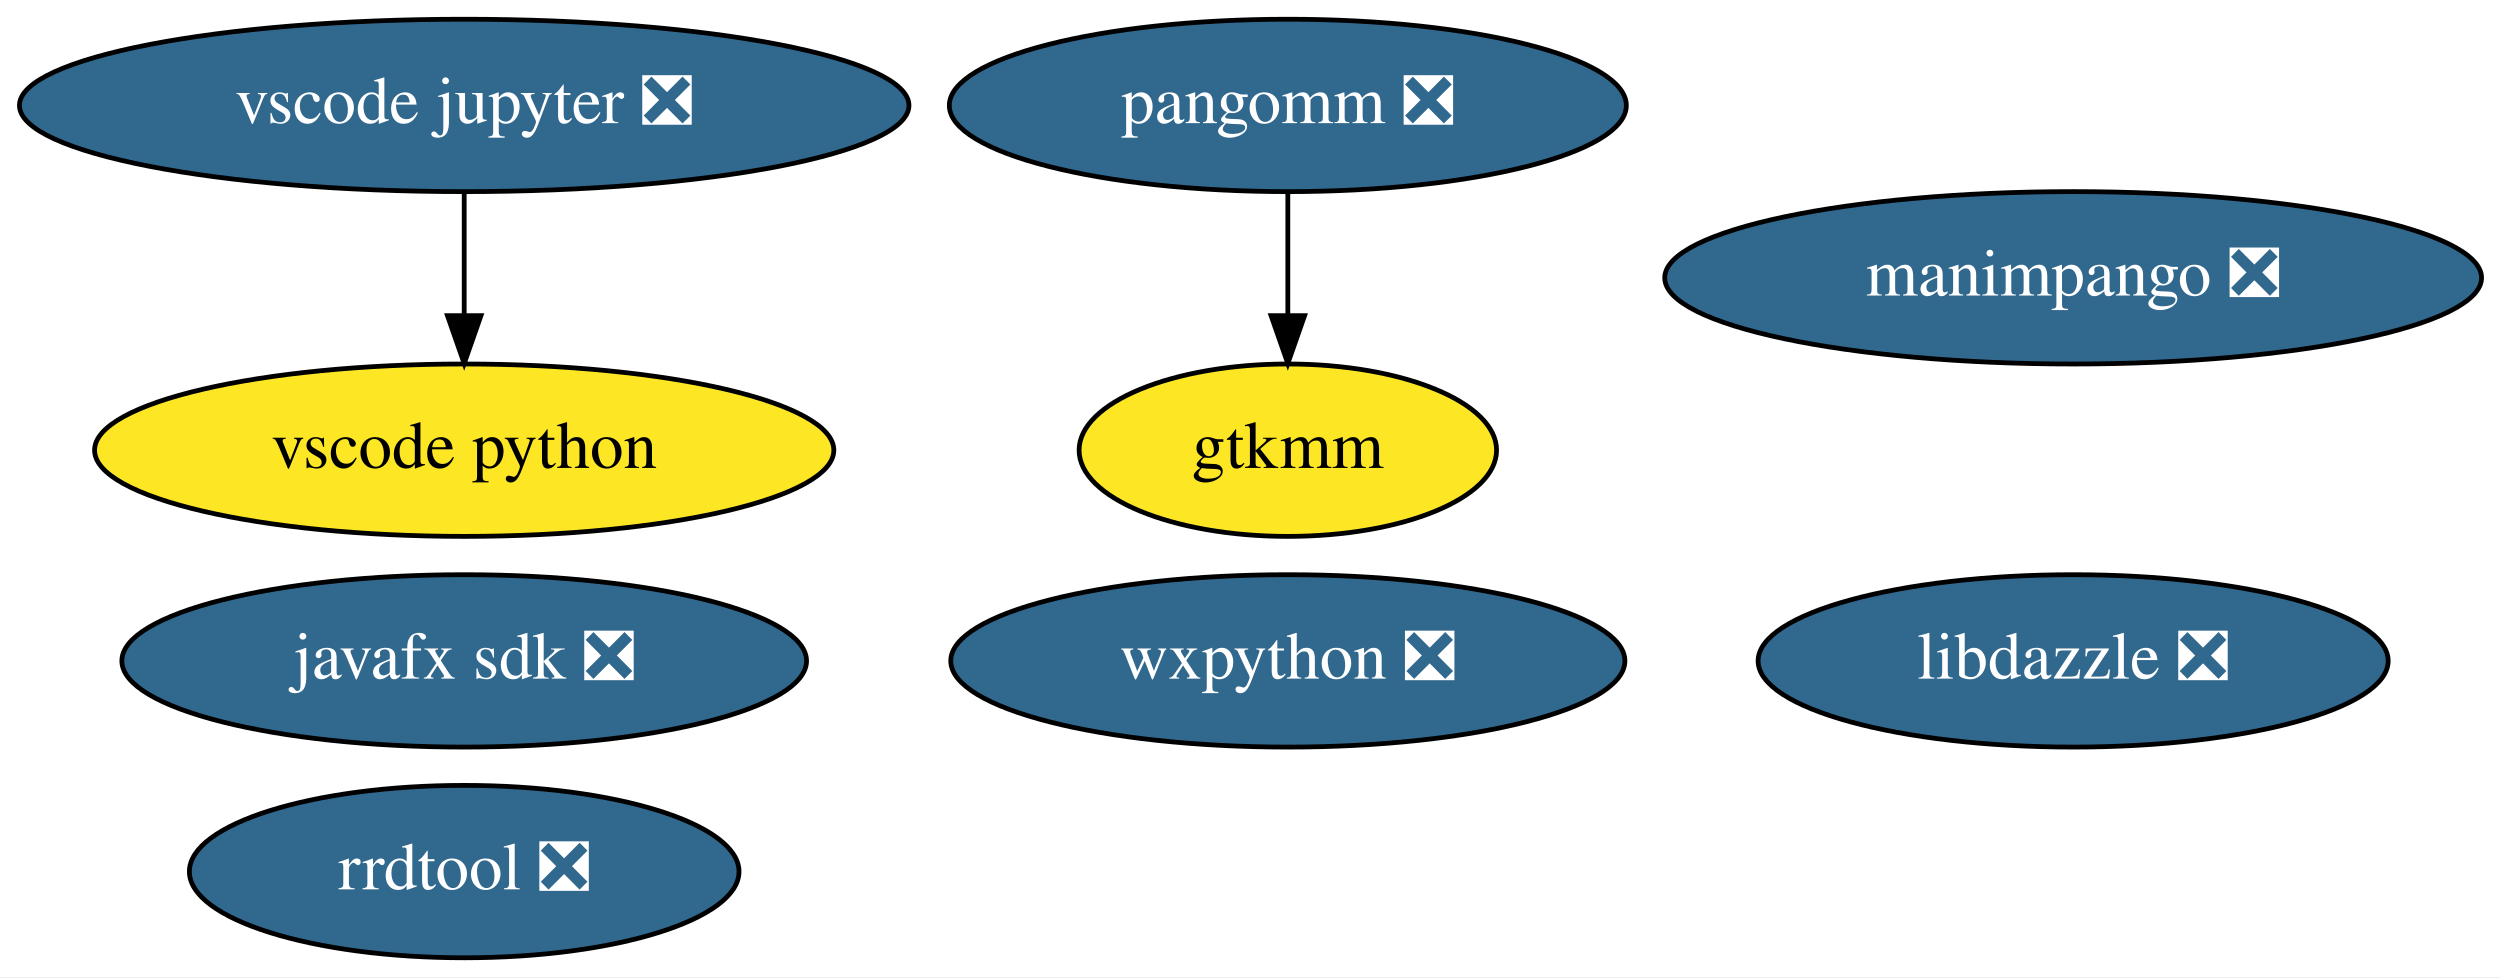
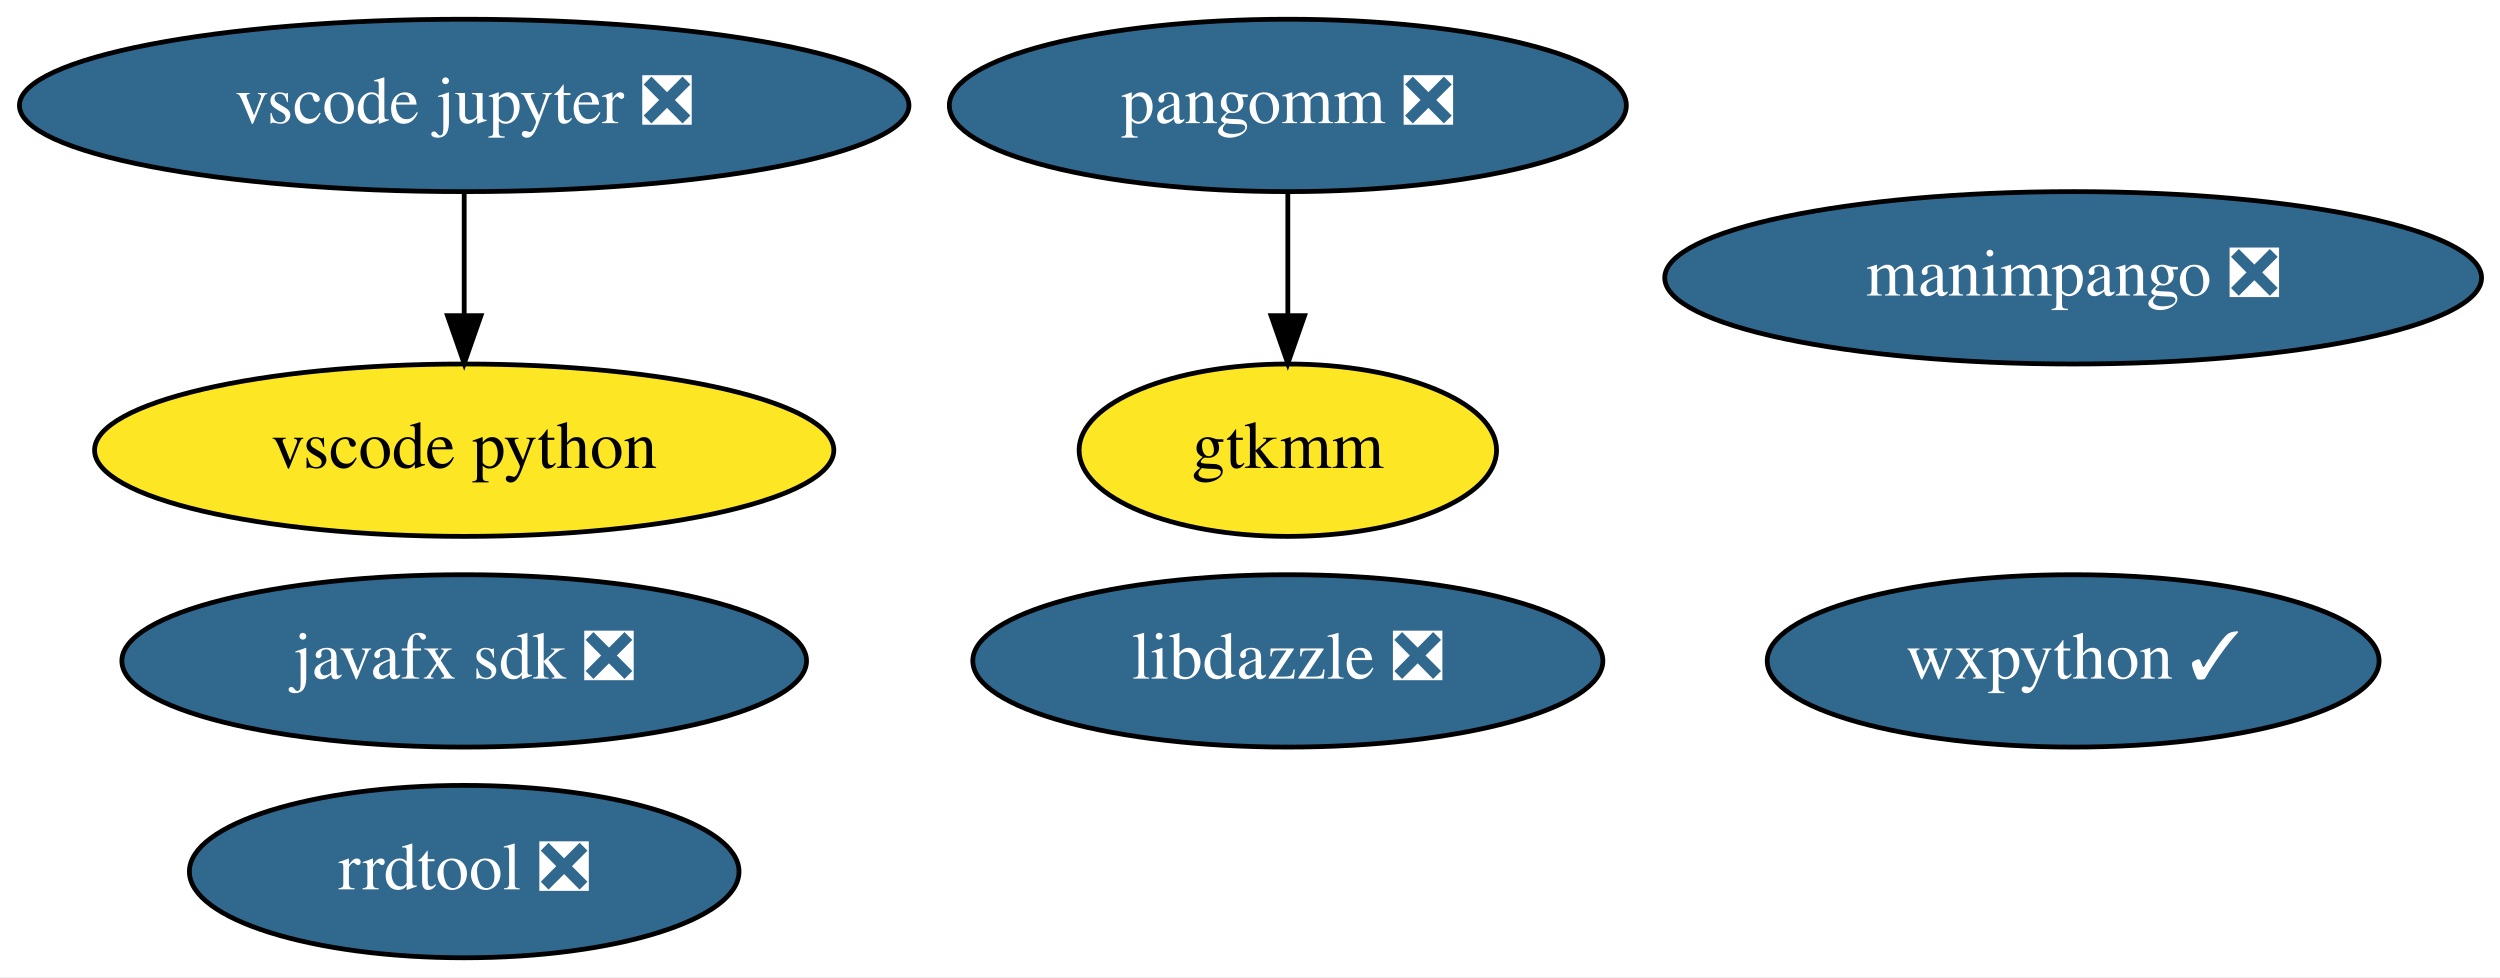
<svg xmlns="http://www.w3.org/2000/svg" xmlns:xlink="http://www.w3.org/1999/xlink" width="522pt" height="204pt" viewBox="0.00 0.00 522.08 204.00">
  <g id="graph0" class="graph" transform="scale(1 1) rotate(0) translate(4 200)">
    <polygon fill="white" stroke="transparent" points="-4,4 -4,-200 518.08,-200 518.08,4 -4,4" />
    <g id="node1" class="node">
      <g id="a_node1">
-         <a xlink:href="https://github.com/conda-forge/wxpython-feedstock/pull/77" xlink:title="wxpython ❎">
-           <ellipse fill="#31688e" stroke="black" cx="264.94" cy="-62" rx="70.39" ry="18" />
-           <text text-anchor="middle" x="264.94" y="-58.3" font-family="Times,serif" font-size="14.00" fill="white">wxpython ❎</text>
+         <a xlink:href="https://github.com/conda-forge/wxpython-feedstock/pull/77" xlink:title="wxpython ✓">
+           <ellipse fill="#31688e" stroke="black" cx="428.94" cy="-62" rx="63.89" ry="18" />
+           <text text-anchor="middle" x="428.94" y="-58.3" font-family="Times,serif" font-size="14.00" fill="white">wxpython ✓</text>
        </a>
      </g>
    </g>
    <g id="node2" class="node">
      <g id="a_node2">
        <a xlink:href="https://github.com/conda-forge/javafx-sdk-feedstock/pull/7" xlink:title="javafx sdk ❎">
          <ellipse fill="#31688e" stroke="black" cx="92.94" cy="-62" rx="71.49" ry="18" />
          <text text-anchor="middle" x="92.94" y="-58.3" font-family="Times,serif" font-size="14.00" fill="white">javafx sdk ❎</text>
        </a>
      </g>
    </g>
    <g id="node3" class="node">
      <g id="a_node3">
        <a xlink:href="https://github.com/conda-forge/pangomm-feedstock/pull/6" xlink:title="pangomm ❎">
          <ellipse fill="#31688e" stroke="black" cx="264.94" cy="-178" rx="70.69" ry="18" />
          <text text-anchor="middle" x="264.94" y="-174.3" font-family="Times,serif" font-size="14.00" fill="white">pangomm ❎</text>
        </a>
      </g>
    </g>
    <g id="node4" class="node">
      <g id="a_node4">
        <a xlink:href="https://github.com/conda-forge/gtkmm-feedstock" xlink:title="gtkmm">
          <ellipse fill="#fde725" stroke="black" cx="264.94" cy="-106" rx="43.59" ry="18" />
          <text text-anchor="middle" x="264.94" y="-102.3" font-family="Times,serif" font-size="14.00">gtkmm</text>
        </a>
      </g>
    </g>
    <g id="edge1" class="edge">
      <path fill="none" stroke="black" d="M264.94,-159.7C264.94,-151.98 264.94,-142.71 264.94,-134.11" />
      <polygon fill="black" stroke="black" points="268.44,-134.1 264.94,-124.1 261.44,-134.1 268.44,-134.1" />
    </g>
    <g id="node5" class="node">
      <g id="a_node5">
        <a xlink:href="https://github.com/conda-forge/rrdtool-feedstock/pull/6" xlink:title="rrdtool ❎">
          <ellipse fill="#31688e" stroke="black" cx="92.94" cy="-18" rx="57.39" ry="18" />
          <text text-anchor="middle" x="92.94" y="-14.3" font-family="Times,serif" font-size="14.00" fill="white">rrdtool ❎</text>
        </a>
      </g>
    </g>
    <g id="node6" class="node">
      <g id="a_node6">
        <a xlink:href="https://github.com/conda-forge/vscode-jupyter-feedstock/pull/26" xlink:title="vscode jupyter ❎">
          <ellipse fill="#31688e" stroke="black" cx="92.94" cy="-178" rx="92.88" ry="18" />
          <text text-anchor="middle" x="92.94" y="-174.3" font-family="Times,serif" font-size="14.00" fill="white">vscode jupyter ❎</text>
        </a>
      </g>
    </g>
    <g id="node7" class="node">
      <g id="a_node7">
        <a xlink:href="https://github.com/conda-forge/vscode-python-feedstock" xlink:title="vscode python">
          <ellipse fill="#fde725" stroke="black" cx="92.94" cy="-106" rx="77.19" ry="18" />
          <text text-anchor="middle" x="92.94" y="-102.3" font-family="Times,serif" font-size="14.00">vscode python</text>
        </a>
      </g>
    </g>
    <g id="edge2" class="edge">
      <path fill="none" stroke="black" d="M92.94,-159.7C92.94,-151.98 92.94,-142.71 92.94,-134.11" />
      <polygon fill="black" stroke="black" points="96.44,-134.1 92.94,-124.1 89.44,-134.1 96.44,-134.1" />
    </g>
    <g id="node8" class="node">
      <g id="a_node8">
        <a xlink:href="https://github.com/conda-forge/manimpango-feedstock/pull/12" xlink:title="manimpango ❎">
          <ellipse fill="#31688e" stroke="black" cx="428.94" cy="-142" rx="85.29" ry="18" />
          <text text-anchor="middle" x="428.94" y="-138.3" font-family="Times,serif" font-size="14.00" fill="white">manimpango ❎</text>
        </a>
      </g>
    </g>
    <g id="node9" class="node">
      <g id="a_node9">
        <a xlink:href="https://github.com/conda-forge/libdazzle-feedstock/pull/4" xlink:title="libdazzle ❎">
-           <ellipse fill="#31688e" stroke="black" cx="428.94" cy="-62" rx="65.79" ry="18" />
-           <text text-anchor="middle" x="428.94" y="-58.3" font-family="Times,serif" font-size="14.00" fill="white">libdazzle ❎</text>
+           <ellipse fill="#31688e" stroke="black" cx="264.94" cy="-62" rx="65.79" ry="18" />
+           <text text-anchor="middle" x="264.94" y="-58.3" font-family="Times,serif" font-size="14.00" fill="white">libdazzle ❎</text>
        </a>
      </g>
    </g>
  </g>
</svg>
